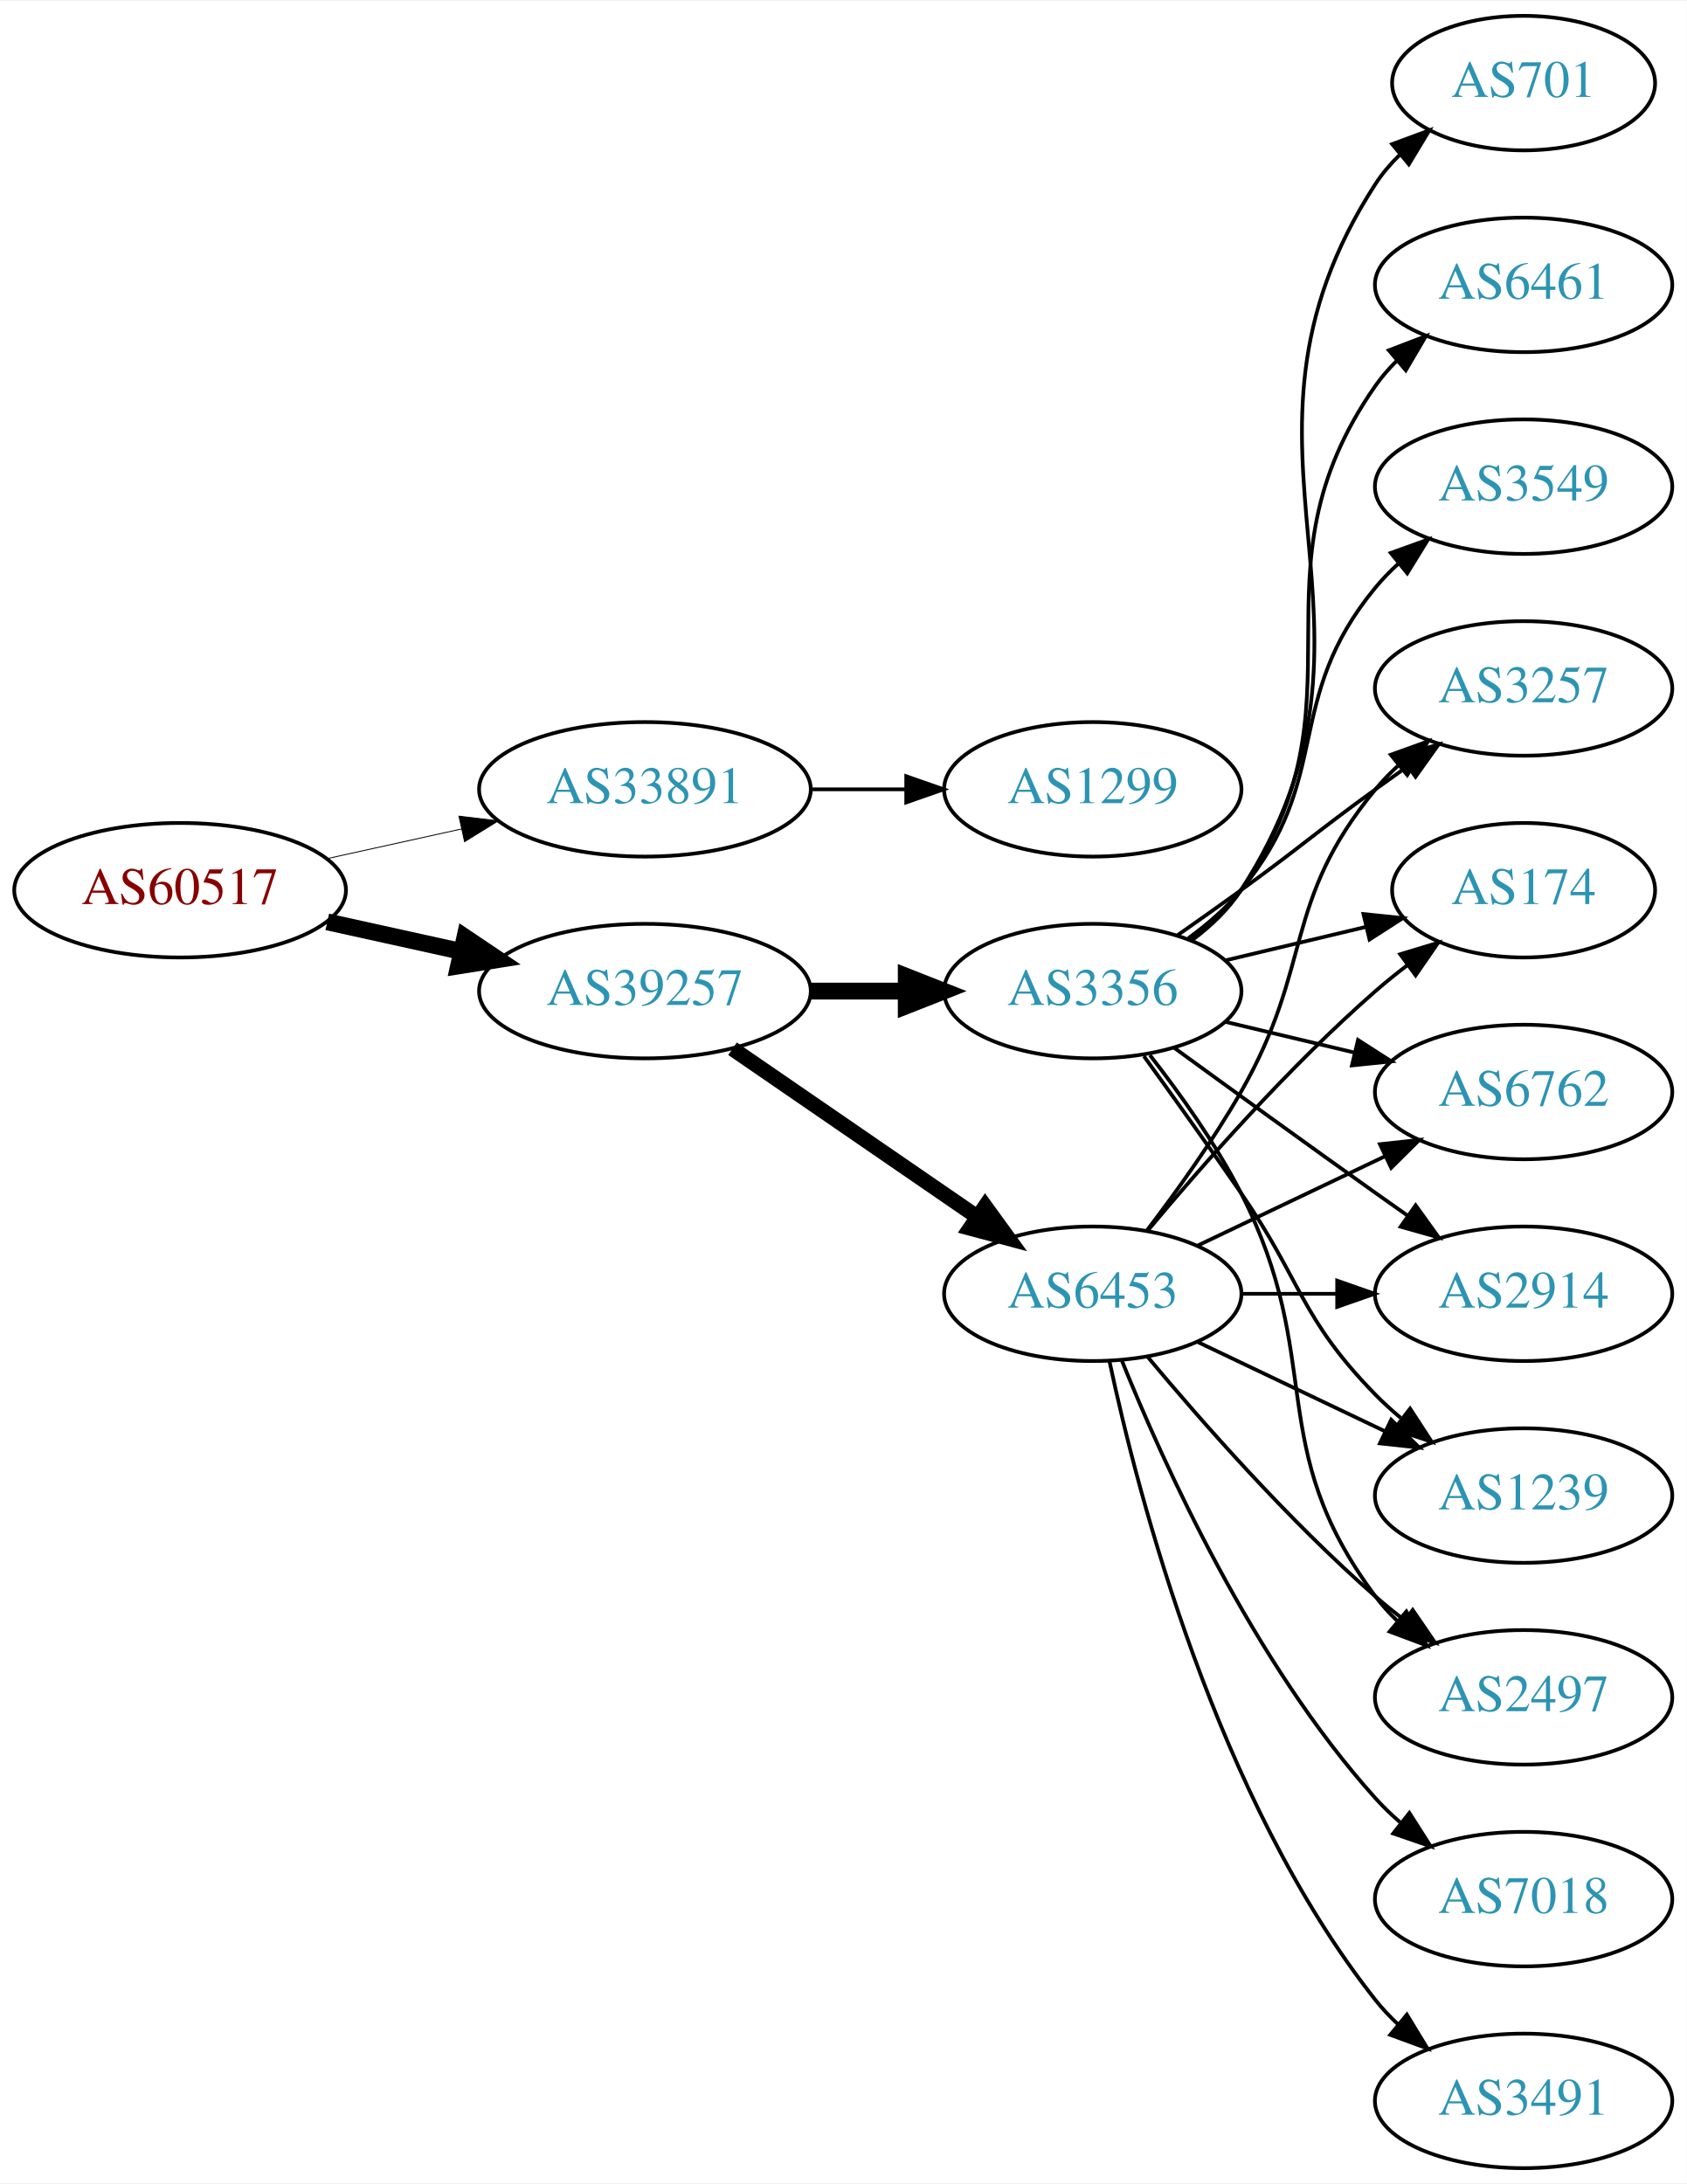
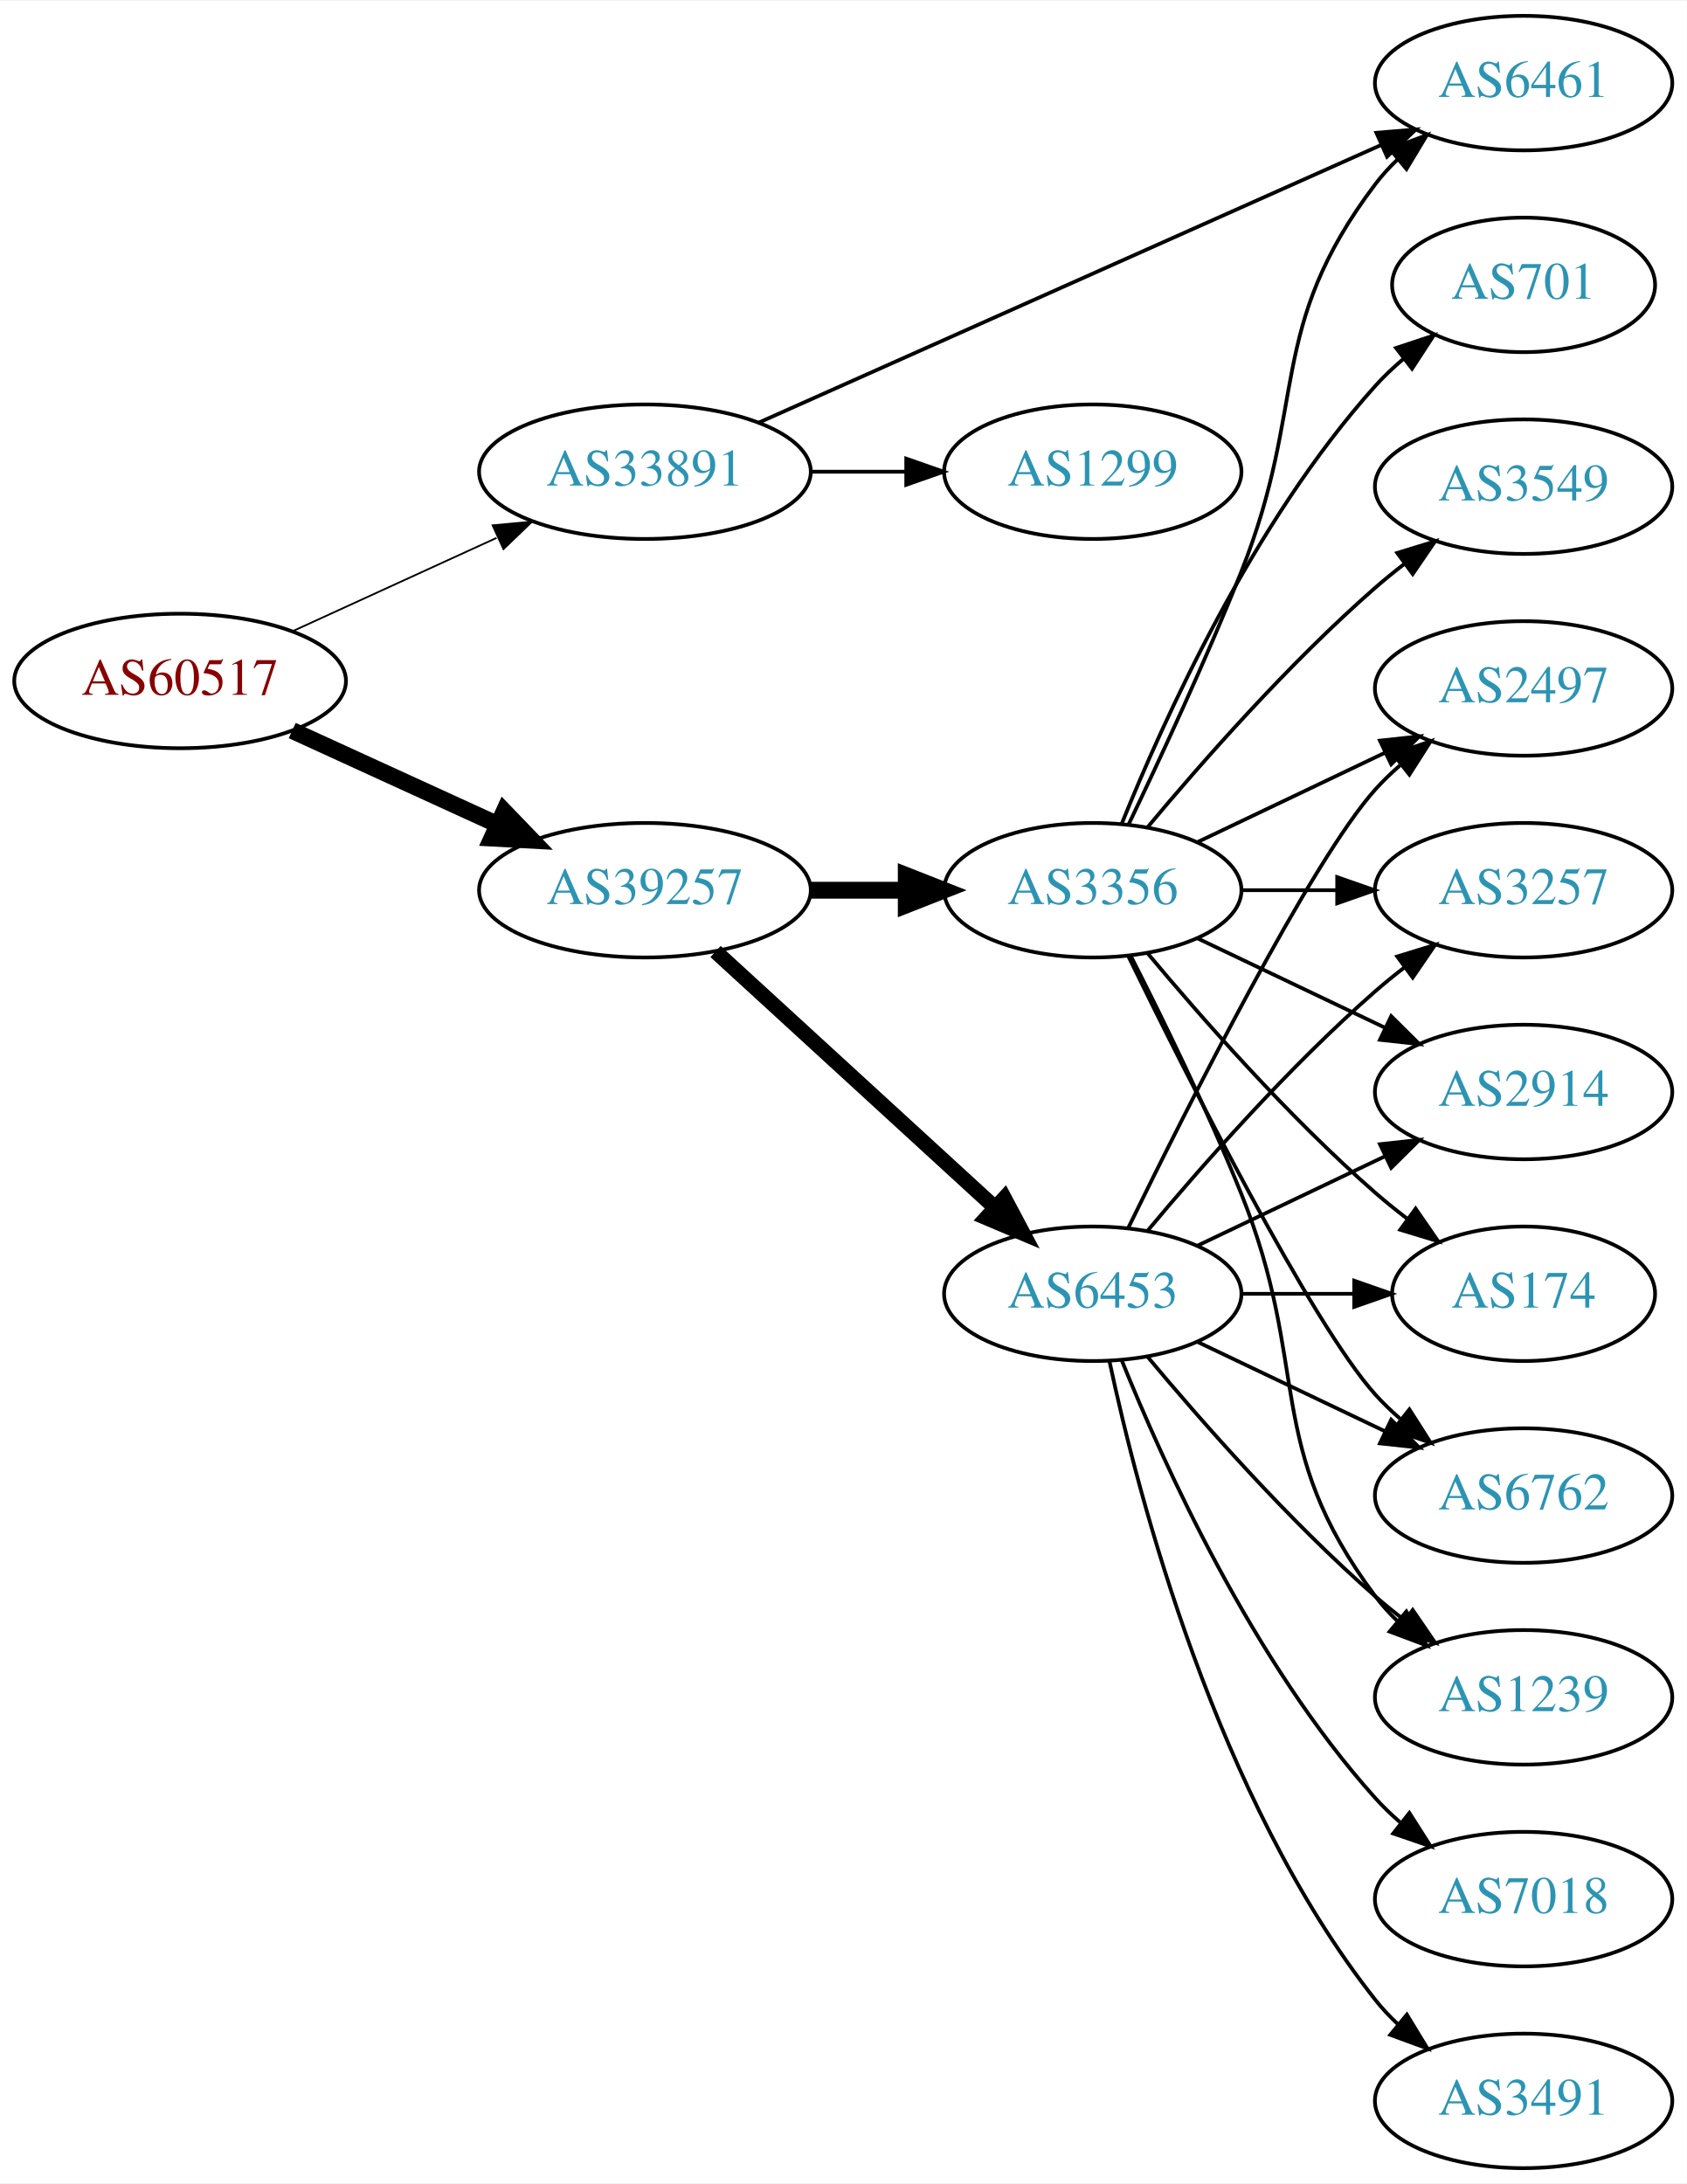
<svg xmlns="http://www.w3.org/2000/svg" xmlns:xlink="http://www.w3.org/1999/xlink" width="451pt" height="584pt" viewBox="0.00 0.00 451.37 584.00">
  <g id="graph0" class="graph" transform="scale(1 1) rotate(0) translate(4 580)">
    <polygon fill="white" stroke="none" points="-4,4 -4,-580 447.37,-580 447.37,4 -4,4" />
    <g id="node1" class="node">
      <g id="a_node1">
        <a xlink:href="/asn/60517" xlink:title="AS60517 ~ AS-CABLEVISION [AT]">
-           <ellipse fill="#ffffff" stroke="black" cx="44.196" cy="-342" rx="44.393" ry="18" />
-           <text text-anchor="middle" x="44.196" y="-338.3" font-family="Times,serif" font-size="14.00" fill="#880000">AS60517</text>
+           <ellipse fill="#ffffff" stroke="black" cx="44.196" cy="-398" rx="44.393" ry="18" />
+           <text text-anchor="middle" x="44.196" y="-394.3" font-family="Times,serif" font-size="14.00" fill="#880000">AS60517</text>
        </a>
      </g>
    </g>
    <g id="node2" class="node">
      <g id="a_node2">
        <a xlink:href="/asn/33891" xlink:title="AS33891 ~ CORE-BACKBONE GMBH GLOBAL NETWORK [DE]">
-           <ellipse fill="#ffffff" stroke="black" cx="168.588" cy="-369" rx="44.393" ry="18" />
-           <text text-anchor="middle" x="168.588" y="-365.3" font-family="Times,serif" font-size="14.00" fill="#2c94b3">AS33891</text>
+           <ellipse fill="#ffffff" stroke="black" cx="168.588" cy="-454" rx="44.393" ry="18" />
+           <text text-anchor="middle" x="168.588" y="-450.3" font-family="Times,serif" font-size="14.00" fill="#2c94b3">AS33891</text>
        </a>
      </g>
    </g>
    <g id="edge1" class="edge">
-       <path fill="none" stroke="black" stroke-width="0.237" d="M83.586,-350.469C94.978,-352.982 107.6,-355.767 119.525,-358.397" />
-       <polygon fill="black" stroke="black" stroke-width="0.237" points="118.815,-361.825 129.335,-360.561 120.323,-354.989 118.815,-361.825" />
+       <path fill="none" stroke="black" stroke-width="0.474" d="M74.201,-411.271C90.544,-418.749 111.168,-428.185 128.875,-436.287" />
+       <polygon fill="black" stroke="black" stroke-width="0.474" points="127.817,-439.652 138.367,-440.63 130.73,-433.287 127.817,-439.652" />
    </g>
    <g id="node3" class="node">
      <g id="a_node3">
        <a xlink:href="/asn/39257" xlink:title="AS39257 ~ INC [DE]">
-           <ellipse fill="#ffffff" stroke="black" cx="168.588" cy="-315" rx="44.393" ry="18" />
-           <text text-anchor="middle" x="168.588" y="-311.3" font-family="Times,serif" font-size="14.00" fill="#2c94b3">AS39257</text>
+           <ellipse fill="#ffffff" stroke="black" cx="168.588" cy="-342" rx="44.393" ry="18" />
+           <text text-anchor="middle" x="168.588" y="-338.3" font-family="Times,serif" font-size="14.00" fill="#2c94b3">AS39257</text>
        </a>
      </g>
    </g>
    <g id="edge2" class="edge">
-       <path fill="none" stroke="black" stroke-width="4.5" d="M83.586,-333.531C94.978,-331.018 107.6,-328.233 119.525,-325.603" />
-       <polygon fill="black" stroke="black" stroke-width="4.5" points="120.418,-329.438 129.335,-323.439 118.721,-321.748 120.418,-329.438" />
+       <path fill="none" stroke="black" stroke-width="4.5" d="M74.201,-384.729C90.544,-377.251 111.168,-367.815 128.875,-359.713" />
+       <polygon fill="black" stroke="black" stroke-width="4.5" points="130.912,-363.111 138.367,-355.37 127.635,-355.95 130.912,-363.111" />
    </g>
    <g id="node4" class="node">
      <g id="a_node4">
-         <a xlink:href="/asn/1299" xlink:title="AS1299 ~ Telia Carrier [EU]">
-           <ellipse fill="#ffffff" stroke="black" cx="288.431" cy="-369" rx="39.794" ry="18" />
-           <text text-anchor="middle" x="288.431" y="-365.3" font-family="Times,serif" font-size="14.00" fill="#2c94b3">AS1299</text>
+         <a xlink:href="/asn/6461" xlink:title="AS6461 ~ Zayo Bandwidth [US]">
+           <ellipse fill="#ffffff" stroke="black" cx="403.724" cy="-558" rx="39.794" ry="18" />
+           <text text-anchor="middle" x="403.724" y="-554.3" font-family="Times,serif" font-size="14.00" fill="#2c94b3">AS6461</text>
        </a>
      </g>
    </g>
    <g id="edge3" class="edge">
-       <path fill="none" stroke="black" d="M212.799,-369C221.112,-369 229.875,-369 238.357,-369" />
-       <polygon fill="black" stroke="black" points="238.516,-372.5 248.516,-369 238.516,-365.5 238.516,-372.5" />
+       <path fill="none" stroke="black" d="M199.115,-467.172C241.439,-486.052 319.332,-520.799 365.534,-541.41" />
+       <polygon fill="black" stroke="black" points="364.329,-544.705 374.888,-545.583 367.181,-538.312 364.329,-544.705" />
    </g>
    <g id="node5" class="node">
      <g id="a_node5">
-         <a xlink:href="/asn/3356" xlink:title="AS3356 ~ LEVEL3 [US]">
-           <ellipse fill="#ffffff" stroke="black" cx="288.431" cy="-315" rx="39.794" ry="18" />
-           <text text-anchor="middle" x="288.431" y="-311.3" font-family="Times,serif" font-size="14.00" fill="#2c94b3">AS3356</text>
+         <a xlink:href="/asn/1299" xlink:title="AS1299 ~ Telia Carrier [EU]">
+           <ellipse fill="#ffffff" stroke="black" cx="288.431" cy="-454" rx="39.794" ry="18" />
+           <text text-anchor="middle" x="288.431" y="-450.3" font-family="Times,serif" font-size="14.00" fill="#2c94b3">AS1299</text>
        </a>
      </g>
    </g>
    <g id="edge4" class="edge">
-       <path fill="none" stroke="black" stroke-width="4.5" d="M212.799,-315C221.112,-315 229.875,-315 238.357,-315" />
-       <polygon fill="black" stroke="black" stroke-width="4.5" points="238.516,-318.938 248.516,-315 238.516,-311.063 238.516,-318.938" />
+       <path fill="none" stroke="black" d="M212.799,-454C221.112,-454 229.875,-454 238.357,-454" />
+       <polygon fill="black" stroke="black" points="238.516,-457.5 248.516,-454 238.516,-450.5 238.516,-457.5" />
    </g>
    <g id="node6" class="node">
      <g id="a_node6">
+         <a xlink:href="/asn/3356" xlink:title="AS3356 ~ LEVEL3 [US]">
+           <ellipse fill="#ffffff" stroke="black" cx="288.431" cy="-342" rx="39.794" ry="18" />
+           <text text-anchor="middle" x="288.431" y="-338.3" font-family="Times,serif" font-size="14.00" fill="#2c94b3">AS3356</text>
+         </a>
+       </g>
+     </g>
+     <g id="edge5" class="edge">
+       <path fill="none" stroke="black" stroke-width="4.5" d="M212.799,-342C221.112,-342 229.875,-342 238.357,-342" />
+       <polygon fill="black" stroke="black" stroke-width="4.5" points="238.516,-345.938 248.516,-342 238.516,-338.063 238.516,-345.938" />
+     </g>
+     <g id="node7" class="node">
+       <g id="a_node7">
        <a xlink:href="/asn/6453" xlink:title="AS6453 ~ TATA COMMUNICATIONS (AMERICA) INC [US]">
          <ellipse fill="#ffffff" stroke="black" cx="288.431" cy="-234" rx="39.794" ry="18" />
          <text text-anchor="middle" x="288.431" y="-230.3" font-family="Times,serif" font-size="14.00" fill="#2c94b3">AS6453</text>
        </a>
      </g>
    </g>
-     <g id="edge5" class="edge">
-       <path fill="none" stroke="black" stroke-width="4.05" d="M192.031,-299.574C210.612,-286.802 237.173,-268.545 257.553,-254.537" />
-       <polygon fill="black" stroke="black" stroke-width="4.05" points="259.633,-257.407 265.867,-248.822 255.619,-251.566 259.633,-257.407" />
-     </g>
-     <g id="node7" class="node">
-       <g id="a_node7">
-         <a xlink:href="/asn/174" xlink:title="AS174 ~ Cogent Communications [US]">
-           <ellipse fill="#ffffff" stroke="black" cx="403.724" cy="-342" rx="35.194" ry="18" />
-           <text text-anchor="middle" x="403.724" y="-338.3" font-family="Times,serif" font-size="14.00" fill="#2c94b3">AS174</text>
-         </a>
-       </g>
-     </g>
    <g id="edge6" class="edge">
-       <path fill="none" stroke="black" d="M324.038,-323.248C335.833,-326.058 349.137,-329.229 361.405,-332.153" />
-       <polygon fill="black" stroke="black" points="360.871,-335.624 371.41,-334.537 362.494,-328.814 360.871,-335.624" />
+       <path fill="none" stroke="black" stroke-width="4.05" d="M187.486,-325.597C207.414,-307.333 239.772,-277.678 262.249,-257.079" />
+       <polygon fill="black" stroke="black" stroke-width="4.05" points="264.773,-259.572 269.751,-250.203 259.984,-254.347 264.773,-259.572" />
+     </g>
+     <g id="edge15" class="edge">
+       <path fill="none" stroke="black" d="M298.064,-359.7C306.241,-376.75 318.637,-403.365 328.077,-427 346.219,-472.424 334.588,-491.976 364.077,-531 365.835,-533.326 367.852,-535.528 370.022,-537.595" />
+       <polygon fill="black" stroke="black" points="367.907,-540.388 377.835,-544.087 372.381,-535.004 367.907,-540.388" />
    </g>
    <g id="node8" class="node">
      <g id="a_node8">
-         <a xlink:href="/asn/6461" xlink:title="AS6461 ~ Zayo Bandwidth [US]">
-           <ellipse fill="#ffffff" stroke="black" cx="403.724" cy="-504" rx="39.794" ry="18" />
-           <text text-anchor="middle" x="403.724" y="-500.3" font-family="Times,serif" font-size="14.00" fill="#2c94b3">AS6461</text>
+         <a xlink:href="/asn/174" xlink:title="AS174 ~ Cogent Communications [US]">
+           <ellipse fill="#ffffff" stroke="black" cx="403.724" cy="-234" rx="35.194" ry="18" />
+           <text text-anchor="middle" x="403.724" y="-230.3" font-family="Times,serif" font-size="14.00" fill="#2c94b3">AS174</text>
        </a>
      </g>
    </g>
    <g id="edge7" class="edge">
-       <path fill="none" stroke="black" d="M314.59,-328.716C319.654,-332.455 324.51,-336.904 328.077,-342 363.691,-392.869 328.464,-426.131 364.077,-477 365.75,-479.389 367.705,-481.635 369.832,-483.733" />
-       <polygon fill="black" stroke="black" points="367.672,-486.49 377.564,-490.284 372.196,-481.149 367.672,-486.49" />
+       <path fill="none" stroke="black" d="M303.061,-325.183C317.343,-308.071 340.89,-281.255 364.077,-261 366.747,-258.668 369.62,-256.352 372.55,-254.114" />
+       <polygon fill="black" stroke="black" points="374.828,-256.784 380.841,-248.061 370.701,-251.13 374.828,-256.784" />
    </g>
    <g id="node9" class="node">
      <g id="a_node9">
        <a xlink:href="/asn/6762" xlink:title="AS6762 ~ TELECOM ITALIA SPARKLE S.p.A. [IT]">
-           <ellipse fill="#ffffff" stroke="black" cx="403.724" cy="-288" rx="39.794" ry="18" />
-           <text text-anchor="middle" x="403.724" y="-284.3" font-family="Times,serif" font-size="14.00" fill="#2c94b3">AS6762</text>
+           <ellipse fill="#ffffff" stroke="black" cx="403.724" cy="-180" rx="39.794" ry="18" />
+           <text text-anchor="middle" x="403.724" y="-176.3" font-family="Times,serif" font-size="14.00" fill="#2c94b3">AS6762</text>
        </a>
      </g>
    </g>
    <g id="edge8" class="edge">
-       <path fill="none" stroke="black" d="M324.038,-306.752C334.909,-304.162 347.064,-301.265 358.506,-298.538" />
-       <polygon fill="black" stroke="black" points="359.412,-301.92 368.328,-296.197 357.789,-295.111 359.412,-301.92" />
+       <path fill="none" stroke="black" d="M297.869,-324.489C313.487,-292.491 346.874,-226.107 364.077,-207 366.08,-204.776 368.298,-202.637 370.631,-200.603" />
+       <polygon fill="black" stroke="black" points="373.161,-203.065 378.85,-194.127 368.829,-197.567 373.161,-203.065" />
    </g>
    <g id="node10" class="node">
      <g id="a_node10">
-         <a xlink:href="/asn/2914" xlink:title="AS2914 ~ NTT America, Inc. [US]">
-           <ellipse fill="#ffffff" stroke="black" cx="403.724" cy="-234" rx="39.794" ry="18" />
-           <text text-anchor="middle" x="403.724" y="-230.3" font-family="Times,serif" font-size="14.00" fill="#2c94b3">AS2914</text>
+         <a xlink:href="/asn/3549" xlink:title="AS3549 ~ Level 3 Parent, LLC [US]">
+           <ellipse fill="#ffffff" stroke="black" cx="403.724" cy="-450" rx="39.794" ry="18" />
+           <text text-anchor="middle" x="403.724" y="-446.3" font-family="Times,serif" font-size="14.00" fill="#2c94b3">AS3549</text>
        </a>
      </g>
    </g>
    <g id="edge9" class="edge">
-       <path fill="none" stroke="black" d="M310.279,-299.778C325.213,-288.909 345.827,-273.975 364.077,-261 366.898,-258.995 369.841,-256.915 372.789,-254.841" />
-       <polygon fill="black" stroke="black" points="374.835,-257.681 381.013,-249.074 370.816,-251.95 374.835,-257.681" />
+       <path fill="none" stroke="black" d="M303.061,-358.817C317.343,-375.929 340.89,-402.745 364.077,-423 366.543,-425.154 369.182,-427.294 371.879,-429.372" />
+       <polygon fill="black" stroke="black" points="369.904,-432.264 380.033,-435.37 374.052,-426.625 369.904,-432.264" />
    </g>
    <g id="node11" class="node">
      <g id="a_node11">
        <a xlink:href="/asn/1239" xlink:title="AS1239 ~ Sprint [US]">
-           <ellipse fill="#ffffff" stroke="black" cx="403.724" cy="-180" rx="39.794" ry="18" />
-           <text text-anchor="middle" x="403.724" y="-176.3" font-family="Times,serif" font-size="14.00" fill="#2c94b3">AS1239</text>
+           <ellipse fill="#ffffff" stroke="black" cx="403.724" cy="-126" rx="39.794" ry="18" />
+           <text text-anchor="middle" x="403.724" y="-122.3" font-family="Times,serif" font-size="14.00" fill="#2c94b3">AS1239</text>
        </a>
      </g>
    </g>
    <g id="edge10" class="edge">
-       <path fill="none" stroke="black" d="M302.11,-297.594C309.725,-287.063 319.558,-273.33 328.077,-261 344.473,-237.269 343.905,-227.617 364.077,-207 366.17,-204.861 368.453,-202.782 370.83,-200.79" />
-       <polygon fill="black" stroke="black" points="373.349,-203.268 379.13,-194.389 369.074,-197.725 373.349,-203.268" />
+       <path fill="none" stroke="black" d="M298.511,-324.583C306.78,-308.366 319.042,-283.397 328.077,-261 347.007,-214.078 333.806,-193.542 364.077,-153 365.822,-150.664 367.829,-148.455 369.992,-146.383" />
+       <polygon fill="black" stroke="black" points="372.352,-148.973 377.793,-139.882 367.87,-143.595 372.352,-148.973" />
    </g>
    <g id="node12" class="node">
      <g id="a_node12">
-         <a xlink:href="/asn/3549" xlink:title="AS3549 ~ Level 3 Parent, LLC [US]">
-           <ellipse fill="#ffffff" stroke="black" cx="403.724" cy="-450" rx="39.794" ry="18" />
-           <text text-anchor="middle" x="403.724" y="-446.3" font-family="Times,serif" font-size="14.00" fill="#2c94b3">AS3549</text>
+         <a xlink:href="/asn/2497" xlink:title="AS2497 ~ Internet Initiative Japan Inc. [JP]">
+           <ellipse fill="#ffffff" stroke="black" cx="403.724" cy="-396" rx="39.794" ry="18" />
+           <text text-anchor="middle" x="403.724" y="-392.3" font-family="Times,serif" font-size="14.00" fill="#2c94b3">AS2497</text>
        </a>
      </g>
    </g>
    <g id="edge11" class="edge">
-       <path fill="none" stroke="black" d="M314.012,-329.156C319.106,-332.872 324.12,-337.201 328.077,-342 353.142,-372.394 339.013,-392.606 364.077,-423 365.932,-425.25 368.02,-427.396 370.238,-429.424" />
-       <polygon fill="black" stroke="black" points="368.174,-432.256 378.143,-435.844 372.587,-426.823 368.174,-432.256" />
+       <path fill="none" stroke="black" d="M316.567,-354.934C331.561,-362.081 350.382,-371.052 366.605,-378.785" />
+       <polygon fill="black" stroke="black" points="365.276,-382.028 375.809,-383.171 368.288,-375.709 365.276,-382.028" />
    </g>
    <g id="node13" class="node">
      <g id="a_node13">
-         <a xlink:href="/asn/2497" xlink:title="AS2497 ~ Internet Initiative Japan Inc. [JP]">
-           <ellipse fill="#ffffff" stroke="black" cx="403.724" cy="-126" rx="39.794" ry="18" />
-           <text text-anchor="middle" x="403.724" y="-122.3" font-family="Times,serif" font-size="14.00" fill="#2c94b3">AS2497</text>
+         <a xlink:href="/asn/3257" xlink:title="AS3257 ~ GTT [DE]">
+           <ellipse fill="#ffffff" stroke="black" cx="403.724" cy="-342" rx="39.794" ry="18" />
+           <text text-anchor="middle" x="403.724" y="-338.3" font-family="Times,serif" font-size="14.00" fill="#2c94b3">AS3257</text>
        </a>
      </g>
    </g>
    <g id="edge12" class="edge">
-       <path fill="none" stroke="black" d="M303.727,-297.86C311.713,-287.647 321.375,-274.147 328.077,-261 351.058,-215.923 333.806,-193.542 364.077,-153 365.822,-150.664 367.829,-148.455 369.992,-146.383" />
-       <polygon fill="black" stroke="black" points="372.352,-148.973 377.793,-139.882 367.87,-143.595 372.352,-148.973" />
+       <path fill="none" stroke="black" d="M328.103,-342C336.306,-342 345.07,-342 353.602,-342" />
+       <polygon fill="black" stroke="black" points="353.841,-345.5 363.841,-342 353.841,-338.5 353.841,-345.5" />
    </g>
    <g id="node14" class="node">
      <g id="a_node14">
        <a xlink:href="/asn/701" xlink:title="AS701 ~ UUNET [US]">
-           <ellipse fill="#ffffff" stroke="black" cx="403.724" cy="-558" rx="35.194" ry="18" />
-           <text text-anchor="middle" x="403.724" y="-554.3" font-family="Times,serif" font-size="14.00" fill="#2c94b3">AS701</text>
+           <ellipse fill="#ffffff" stroke="black" cx="403.724" cy="-504" rx="35.194" ry="18" />
+           <text text-anchor="middle" x="403.724" y="-500.3" font-family="Times,serif" font-size="14.00" fill="#2c94b3">AS701</text>
        </a>
      </g>
    </g>
    <g id="edge13" class="edge">
-       <path fill="none" stroke="black" d="M314.867,-328.53C319.917,-332.278 324.696,-336.779 328.077,-342 374.552,-413.778 317.602,-459.222 364.077,-531 365.901,-533.817 368.132,-536.424 370.593,-538.816" />
-       <polygon fill="black" stroke="black" points="368.551,-541.669 378.488,-545.344 373.011,-536.274 368.551,-541.669" />
+       <path fill="none" stroke="black" d="M296.179,-359.787C307.23,-387.243 331.283,-440.578 364.077,-477 366.393,-479.572 368.998,-482.03 371.733,-484.343" />
+       <polygon fill="black" stroke="black" points="369.599,-487.117 379.656,-490.448 373.871,-481.572 369.599,-487.117" />
    </g>
    <g id="node15" class="node">
      <g id="a_node15">
-         <a xlink:href="/asn/3257" xlink:title="AS3257 ~ GTT [DE]">
-           <ellipse fill="#ffffff" stroke="black" cx="403.724" cy="-396" rx="39.794" ry="18" />
-           <text text-anchor="middle" x="403.724" y="-392.3" font-family="Times,serif" font-size="14.00" fill="#2c94b3">AS3257</text>
+         <a xlink:href="/asn/2914" xlink:title="AS2914 ~ NTT America, Inc. [US]">
+           <ellipse fill="#ffffff" stroke="black" cx="403.724" cy="-288" rx="39.794" ry="18" />
+           <text text-anchor="middle" x="403.724" y="-284.3" font-family="Times,serif" font-size="14.00" fill="#2c94b3">AS2914</text>
        </a>
      </g>
    </g>
    <g id="edge14" class="edge">
-       <path fill="none" stroke="black" d="M311.188,-330.009C316.722,-333.879 322.641,-338.064 328.077,-342 344.277,-353.729 347.877,-357.271 364.077,-369 366.88,-371.029 369.812,-373.125 372.752,-375.21" />
-       <polygon fill="black" stroke="black" points="370.775,-378.097 380.967,-380.991 374.803,-372.373 370.775,-378.097" />
-     </g>
-     <g id="edge18" class="edge">
-       <path fill="none" stroke="black" d="M303.061,-250.817C317.343,-267.929 340.89,-294.745 364.077,-315 366.747,-317.332 369.62,-319.648 372.55,-321.886" />
-       <polygon fill="black" stroke="black" points="370.701,-324.87 380.841,-327.939 374.828,-319.216 370.701,-324.87" />
+       <path fill="none" stroke="black" d="M316.567,-329.066C331.561,-321.919 350.382,-312.948 366.605,-305.215" />
+       <polygon fill="black" stroke="black" points="368.288,-308.291 375.809,-300.829 365.276,-301.972 368.288,-308.291" />
+     </g>
+     <g id="edge23" class="edge">
+       <path fill="none" stroke="black" d="M328.103,-234C337.808,-234 348.299,-234 358.262,-234" />
+       <polygon fill="black" stroke="black" points="358.398,-237.5 368.398,-234 358.398,-230.5 358.398,-237.5" />
+     </g>
+     <g id="edge21" class="edge">
+       <path fill="none" stroke="black" d="M316.567,-221.066C331.561,-213.919 350.382,-204.948 366.605,-197.215" />
+       <polygon fill="black" stroke="black" points="368.288,-200.291 375.809,-192.829 365.276,-193.972 368.288,-200.291" />
    </g>
    <g id="edge20" class="edge">
+       <path fill="none" stroke="black" d="M303.061,-217.183C317.343,-200.071 340.89,-173.255 364.077,-153 366.543,-150.846 369.182,-148.706 371.879,-146.628" />
+       <polygon fill="black" stroke="black" points="374.052,-149.375 380.033,-140.63 369.904,-143.736 374.052,-149.375" />
+     </g>
+     <g id="edge17" class="edge">
+       <path fill="none" stroke="black" d="M297.869,-251.511C313.487,-283.509 346.874,-349.893 364.077,-369 366.08,-371.224 368.298,-373.363 370.631,-375.397" />
+       <polygon fill="black" stroke="black" points="368.829,-378.433 378.85,-381.873 373.161,-372.935 368.829,-378.433" />
+     </g>
+     <g id="edge19" class="edge">
+       <path fill="none" stroke="black" d="M303.061,-250.817C317.343,-267.929 340.89,-294.745 364.077,-315 366.543,-317.154 369.182,-319.294 371.879,-321.372" />
+       <polygon fill="black" stroke="black" points="369.904,-324.264 380.033,-327.37 374.052,-318.625 369.904,-324.264" />
+     </g>
+     <g id="edge16" class="edge">
      <path fill="none" stroke="black" d="M316.567,-246.934C331.561,-254.081 350.382,-263.052 366.605,-270.785" />
      <polygon fill="black" stroke="black" points="365.276,-274.028 375.809,-275.171 368.288,-267.709 365.276,-274.028" />
-     </g>
-     <g id="edge16" class="edge">
-       <path fill="none" stroke="black" d="M328.103,-234C336.306,-234 345.07,-234 353.602,-234" />
-       <polygon fill="black" stroke="black" points="353.841,-237.5 363.841,-234 353.841,-230.5 353.841,-237.5" />
-     </g>
-     <g id="edge19" class="edge">
-       <path fill="none" stroke="black" d="M316.567,-221.066C331.561,-213.919 350.382,-204.948 366.605,-197.215" />
-       <polygon fill="black" stroke="black" points="368.288,-200.291 375.809,-192.829 365.276,-193.972 368.288,-200.291" />
-     </g>
-     <g id="edge15" class="edge">
-       <path fill="none" stroke="black" d="M303.061,-217.183C317.343,-200.071 340.89,-173.255 364.077,-153 366.543,-150.846 369.182,-148.706 371.879,-146.628" />
-       <polygon fill="black" stroke="black" points="374.052,-149.375 380.033,-140.63 369.904,-143.736 374.052,-149.375" />
-     </g>
-     <g id="edge17" class="edge">
-       <path fill="none" stroke="black" d="M302.892,-250.913C310.785,-261.27 320.634,-274.992 328.077,-288 347.642,-322.194 339.013,-338.606 364.077,-369 365.932,-371.25 368.02,-373.396 370.238,-375.424" />
-       <polygon fill="black" stroke="black" points="368.174,-378.256 378.143,-381.844 372.587,-372.823 368.174,-378.256" />
    </g>
    <g id="node16" class="node">
      <g id="a_node16">
        <a xlink:href="/asn/3491" xlink:title="AS3491 ~ PCCW Global, Inc. [US]">
          <ellipse fill="#ffffff" stroke="black" cx="403.724" cy="-18" rx="39.794" ry="18" />
          <text text-anchor="middle" x="403.724" y="-14.3" font-family="Times,serif" font-size="14.00" fill="#2c94b3">AS3491</text>
        </a>
      </g>
    </g>
-     <g id="edge21" class="edge">
+     <g id="edge18" class="edge">
      <path fill="none" stroke="black" d="M292.921,-215.84C300.552,-179.97 321.544,-98.845 364.077,-45 365.885,-42.712 367.937,-40.538 370.132,-38.49" />
      <polygon fill="black" stroke="black" points="372.486,-41.086 377.992,-32.034 368.043,-35.677 372.486,-41.086" />
    </g>
    <g id="node17" class="node">
      <g id="a_node17">
        <a xlink:href="/asn/7018" xlink:title="AS7018 ~ AT&amp;T Services, Inc. [US]">
          <ellipse fill="#ffffff" stroke="black" cx="403.724" cy="-72" rx="39.794" ry="18" />
          <text text-anchor="middle" x="403.724" y="-68.3" font-family="Times,serif" font-size="14.00" fill="#2c94b3">AS7018</text>
        </a>
      </g>
    </g>
    <g id="edge22" class="edge">
      <path fill="none" stroke="black" d="M296.179,-216.213C307.23,-188.757 331.283,-135.422 364.077,-99 366.08,-96.776 368.298,-94.637 370.631,-92.603" />
      <polygon fill="black" stroke="black" points="373.161,-95.065 378.85,-86.127 368.829,-89.567 373.161,-95.065" />
    </g>
  </g>
</svg>
